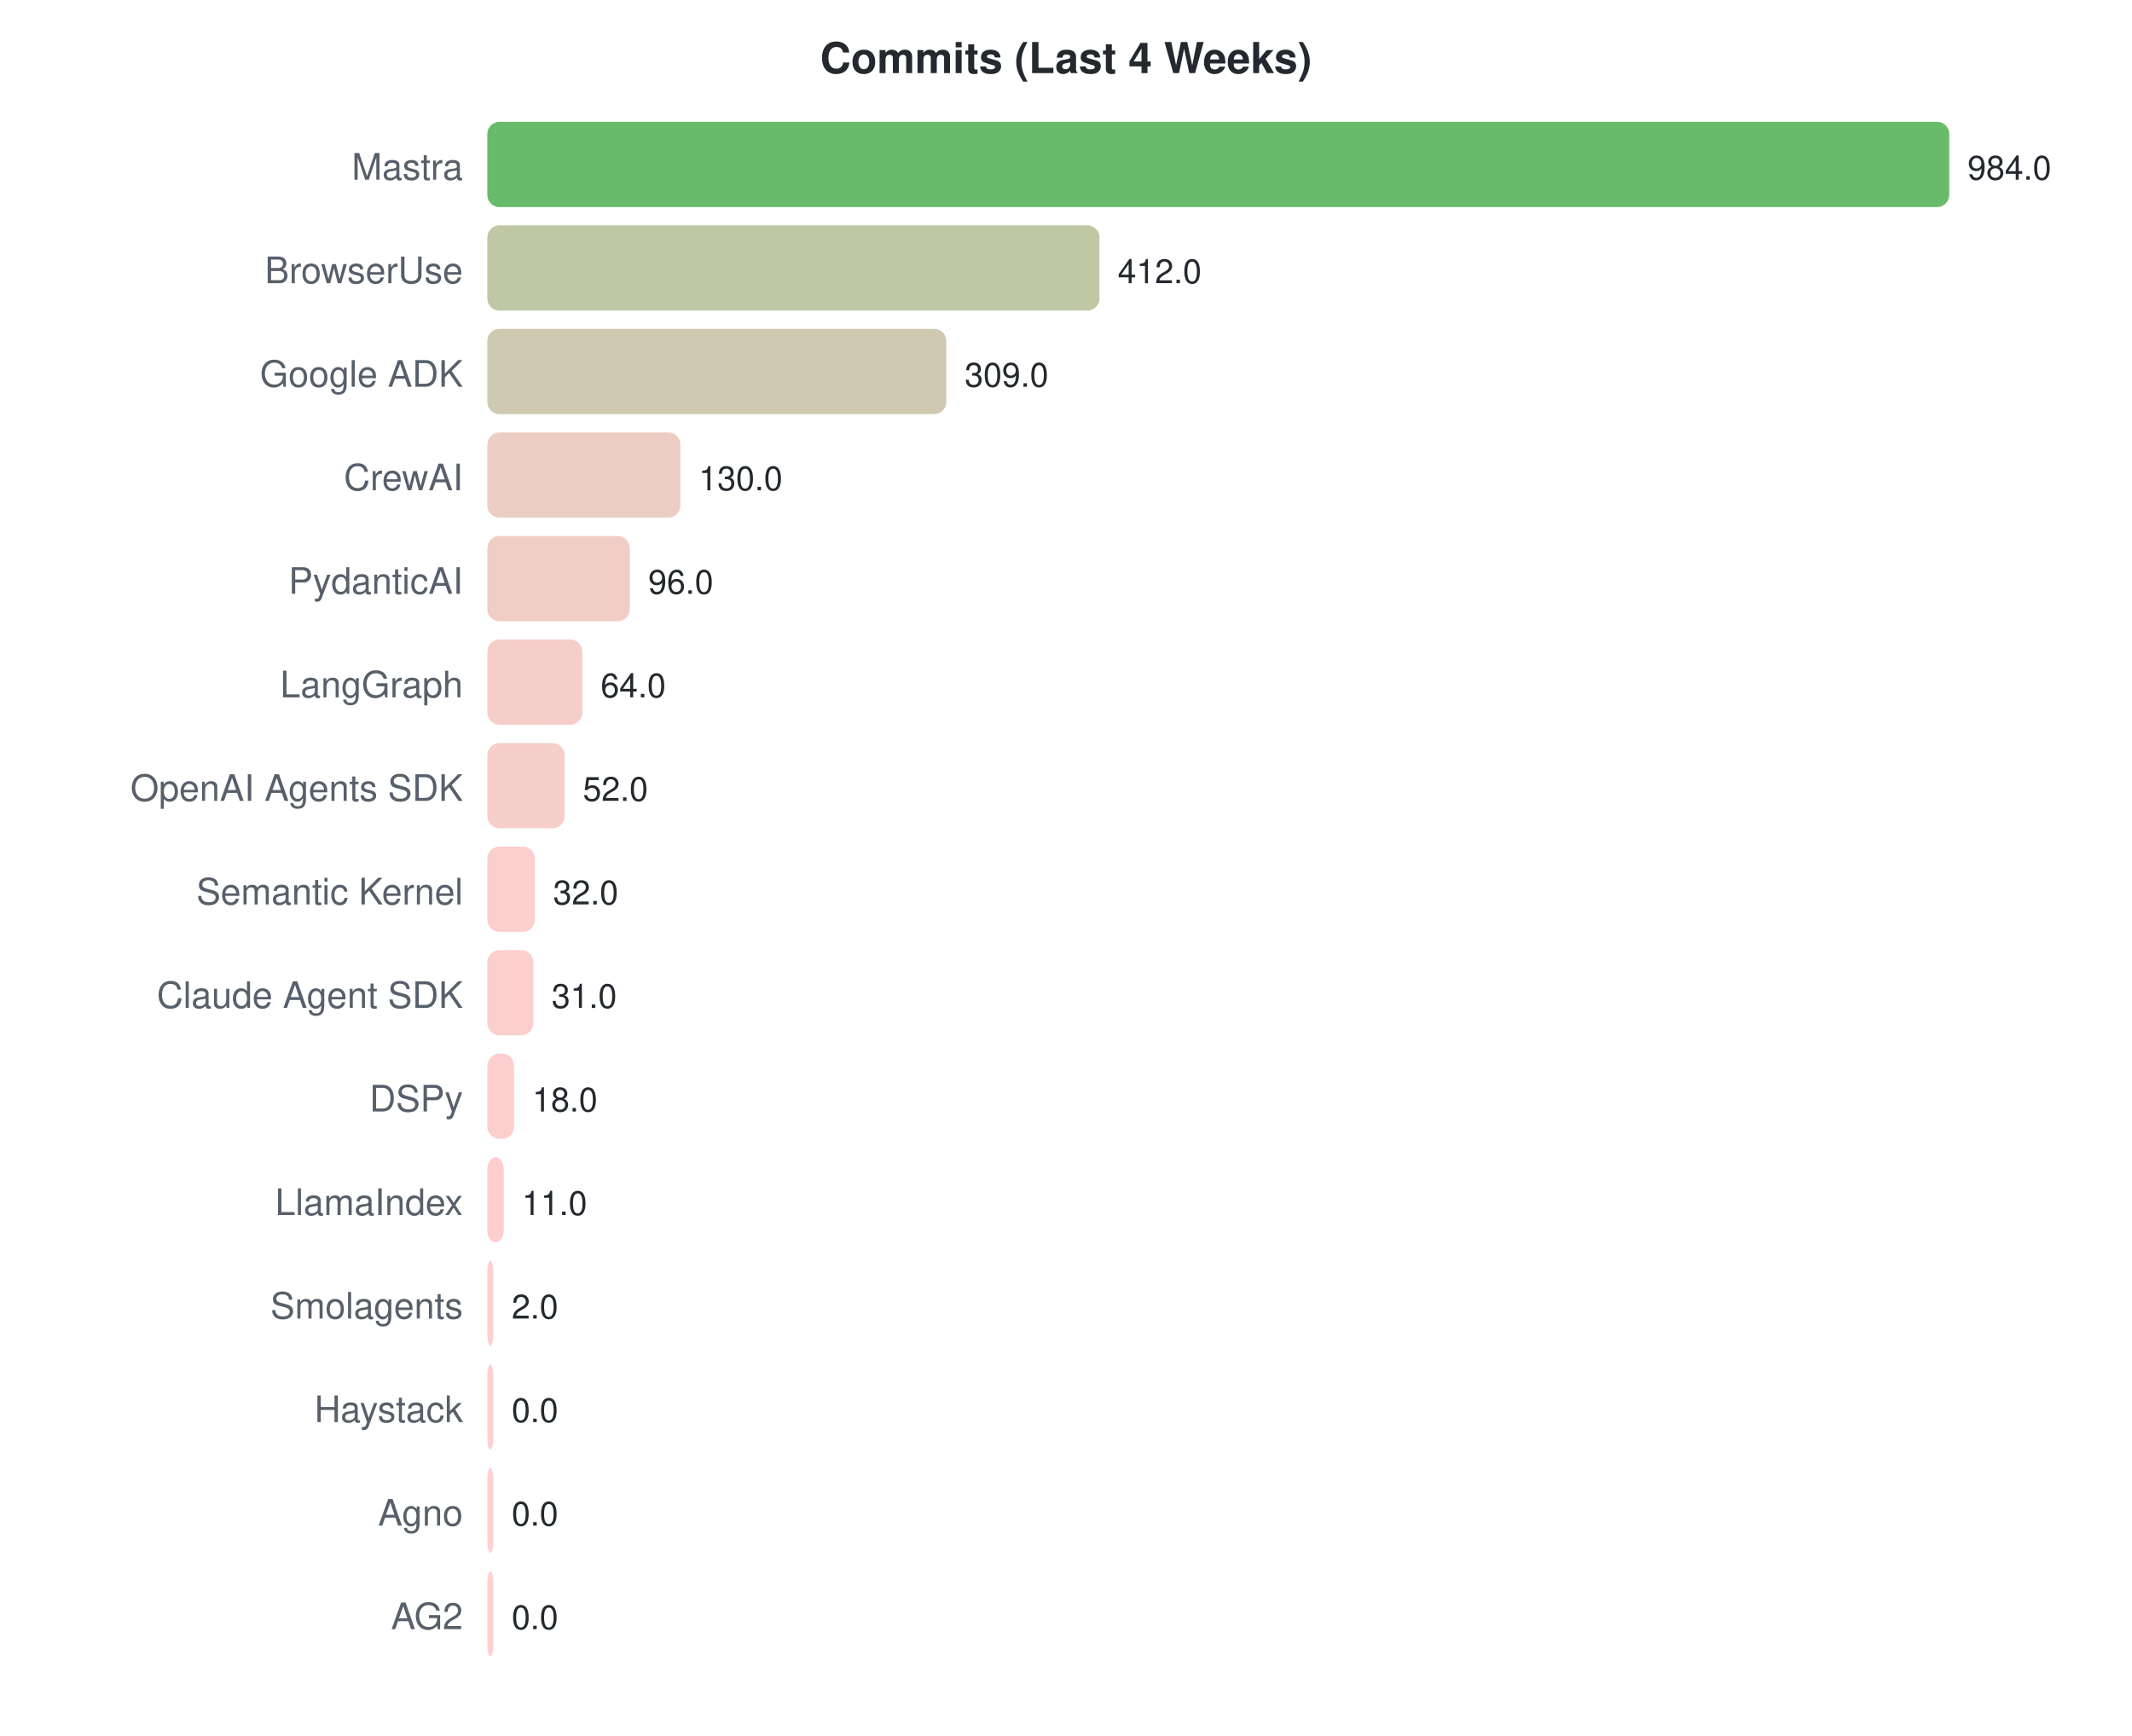
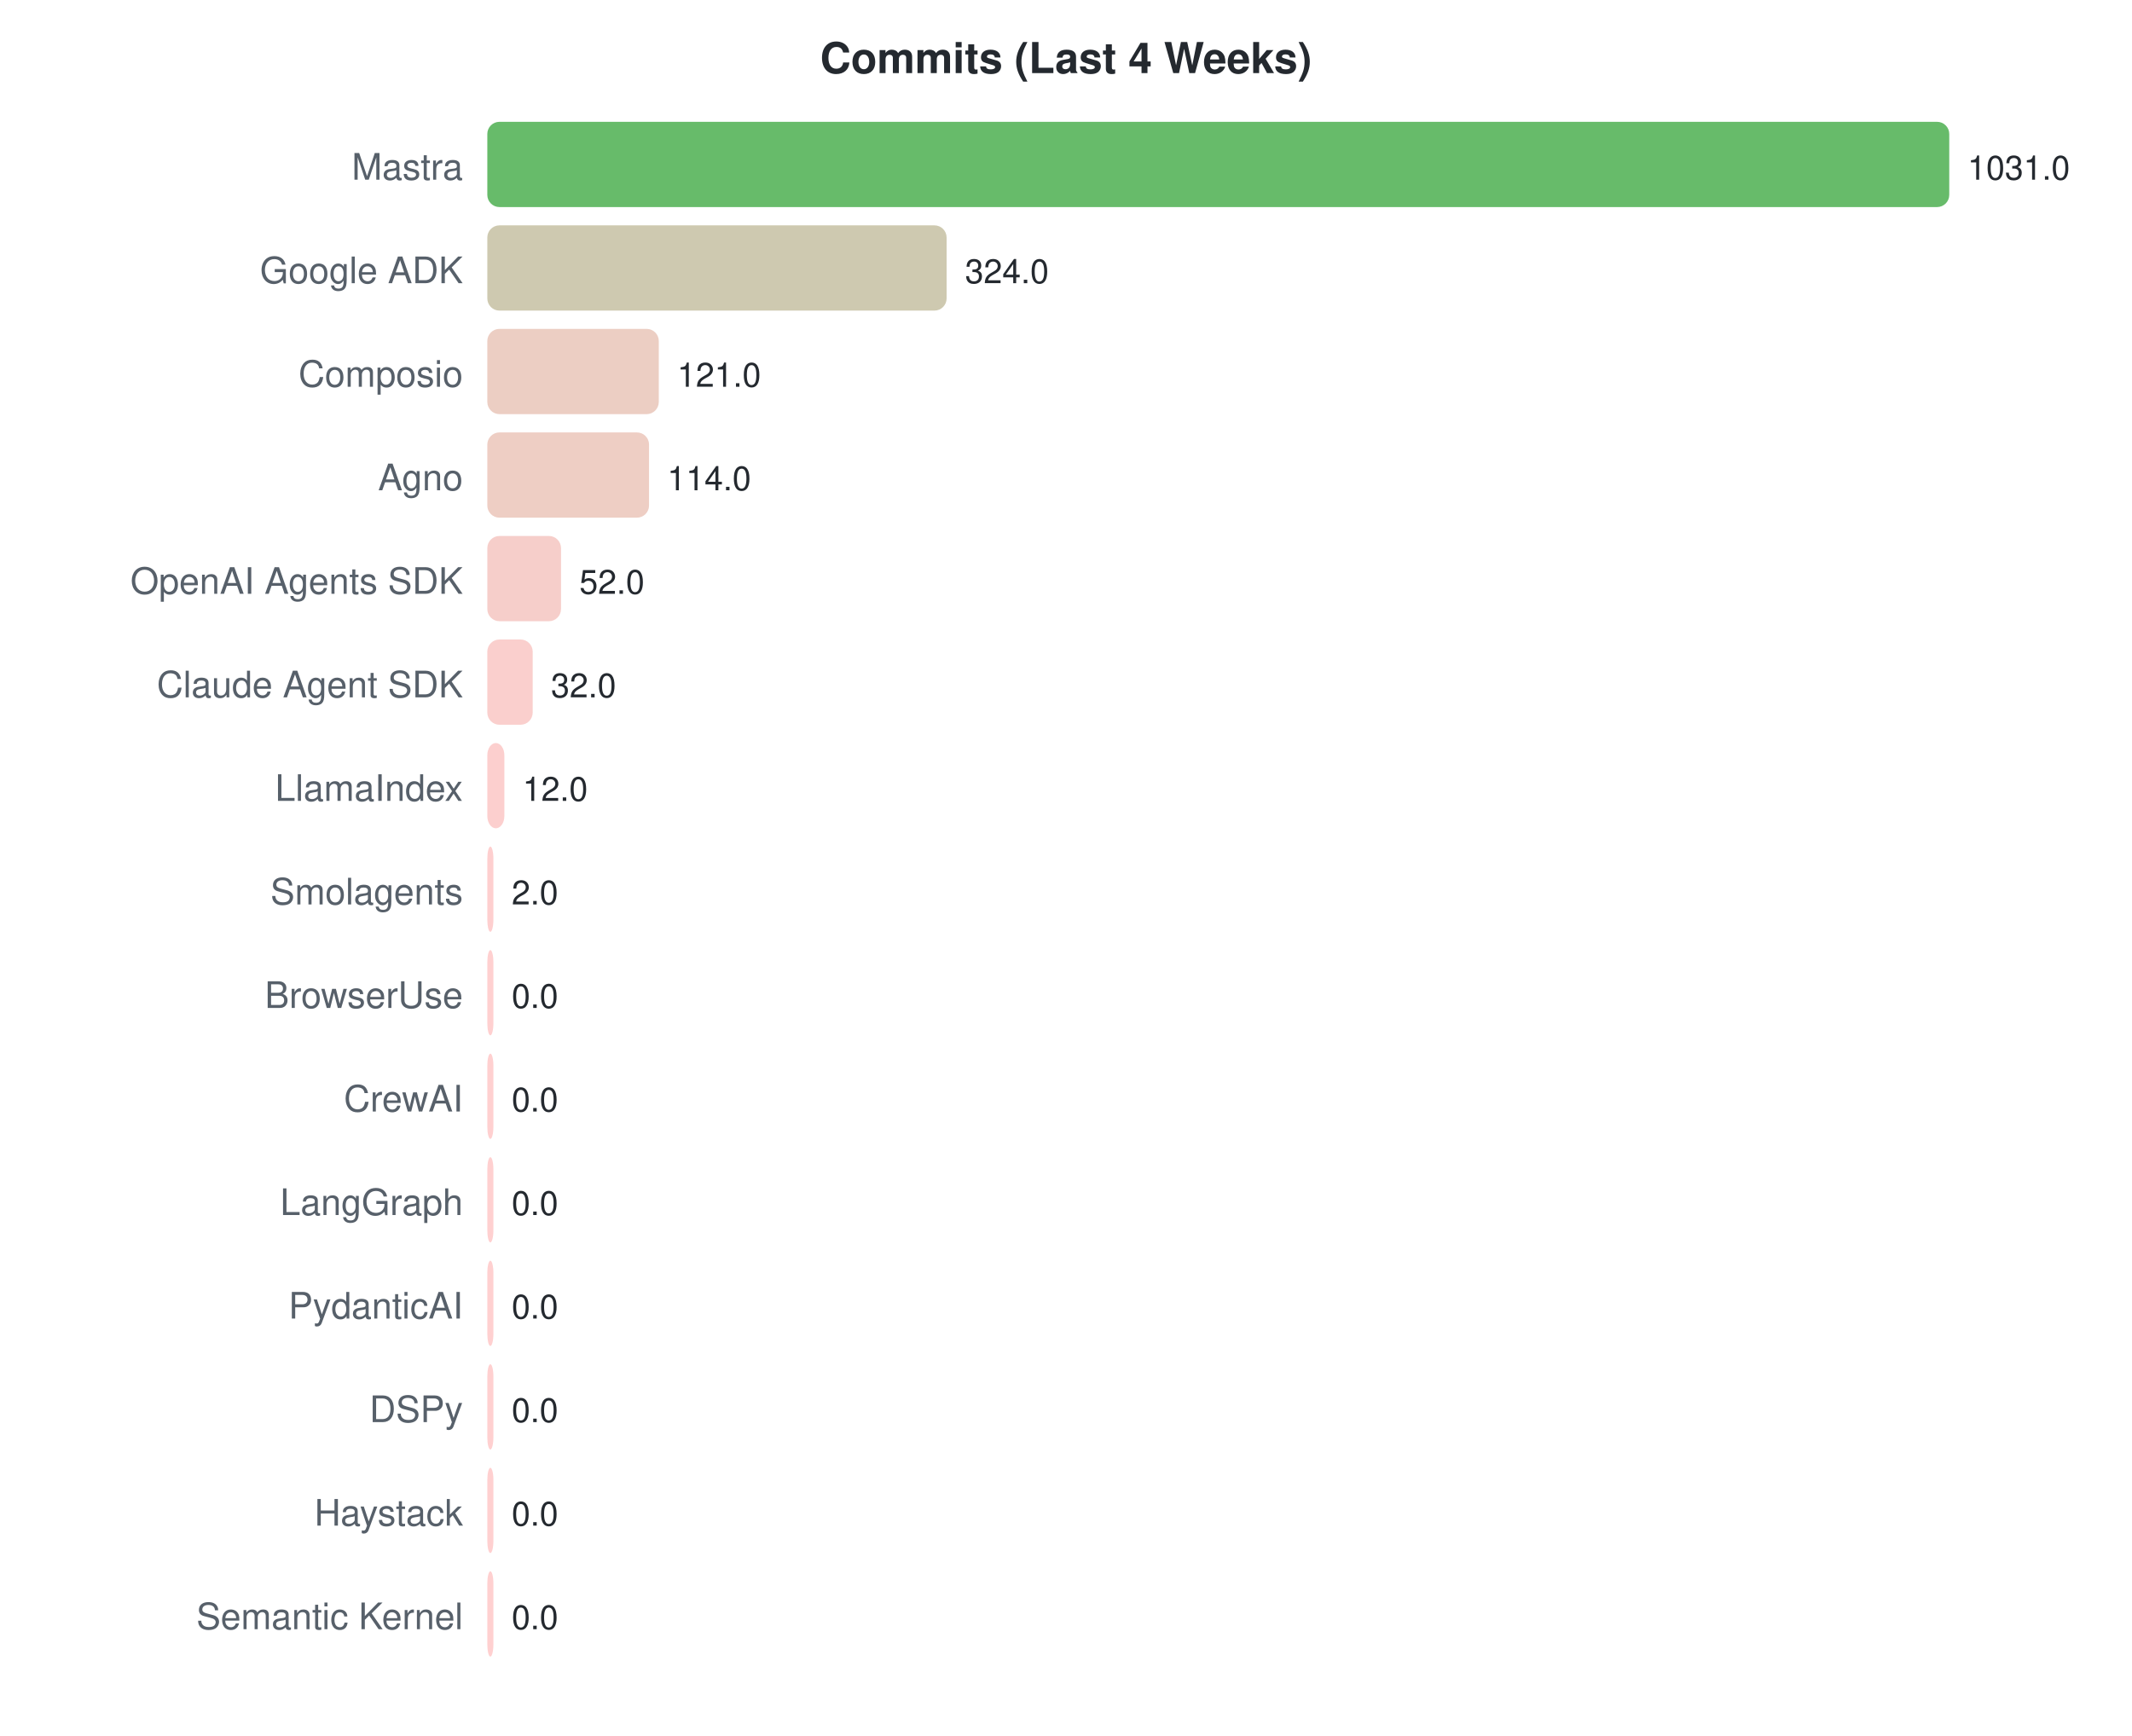
<svg xmlns="http://www.w3.org/2000/svg" width="700" height="570">
  <style>text { font-family: -apple-system, BlinkMacSystemFont, "Segoe UI", Helvetica, Arial, sans-serif; }</style>
  <text x="350" y="24" text-anchor="middle" font-size="14" font-weight="bold" fill="#24292f">Commits (Last 4 Weeks)</text>
  <text x="152" y="59" text-anchor="end" font-size="12" fill="#57606a">Mastra</text>
  <rect x="160" y="40" width="480.0" height="28" rx="4" fill="#4caf50" opacity="0.85" />
-   <text x="646.0" y="59" font-size="11" fill="#24292f">984.0</text>
-   <text x="152" y="93" text-anchor="end" font-size="12" fill="#57606a">BrowserUse</text>
-   <rect x="160" y="74" width="201.0" height="28" rx="4" fill="#b4bd95" opacity="0.85" />
-   <text x="366.976" y="93" font-size="11" fill="#24292f">412.0</text>
-   <text x="152" y="127" text-anchor="end" font-size="12" fill="#57606a">Google ADK</text>
-   <rect x="160" y="108" width="150.7" height="28" rx="4" fill="#c6c0a2" opacity="0.85" />
-   <text x="316.732" y="127" font-size="11" fill="#24292f">309.0</text>
-   <text x="152" y="161" text-anchor="end" font-size="12" fill="#57606a">CrewAI</text>
-   <rect x="160" y="142" width="63.4" height="28" rx="4" fill="#e7c4b8" opacity="0.85" />
-   <text x="229.415" y="161" font-size="11" fill="#24292f">130.0</text>
-   <text x="152" y="195" text-anchor="end" font-size="12" fill="#57606a">PydanticAI</text>
-   <rect x="160" y="176" width="46.8" height="28" rx="4" fill="#edc5bc" opacity="0.85" />
-   <text x="212.829" y="195" font-size="11" fill="#24292f">96.0</text>
-   <text x="152" y="229" text-anchor="end" font-size="12" fill="#57606a">LangGraph</text>
-   <rect x="160" y="210" width="31.2" height="28" rx="4" fill="#f3c6c0" opacity="0.85" />
-   <text x="197.22" y="229" font-size="11" fill="#24292f">64.0</text>
-   <text x="152" y="263" text-anchor="end" font-size="12" fill="#57606a">OpenAI Agents SDK</text>
-   <rect x="160" y="244" width="25.4" height="28" rx="4" fill="#f5c6c1" opacity="0.85" />
-   <text x="191.366" y="263" font-size="11" fill="#24292f">52.0</text>
-   <text x="152" y="297" text-anchor="end" font-size="12" fill="#57606a">Semantic Kernel</text>
-   <rect x="160" y="278" width="15.6" height="28" rx="4" fill="#f9c7c4" opacity="0.85" />
-   <text x="181.61" y="297" font-size="11" fill="#24292f">32.0</text>
-   <text x="152" y="331" text-anchor="end" font-size="12" fill="#57606a">Claude Agent SDK</text>
-   <rect x="160" y="312" width="15.1" height="28" rx="4" fill="#f9c7c4" opacity="0.85" />
-   <text x="181.122" y="331" font-size="11" fill="#24292f">31.0</text>
-   <text x="152" y="365" text-anchor="end" font-size="12" fill="#57606a">DSPy</text>
-   <rect x="160" y="346" width="8.8" height="28" rx="4" fill="#fbc7c5" opacity="0.85" />
-   <text x="174.78" y="365" font-size="11" fill="#24292f">18.0</text>
-   <text x="152" y="399" text-anchor="end" font-size="12" fill="#57606a">LlamaIndex</text>
-   <rect x="160" y="380" width="5.4" height="28" rx="4" fill="#fcc7c6" opacity="0.85" />
-   <text x="171.366" y="399" font-size="11" fill="#24292f">11.0</text>
-   <text x="152" y="433" text-anchor="end" font-size="12" fill="#57606a">Smolagents</text>
-   <rect x="160" y="414" width="2.0" height="28" rx="4" fill="#fec7c7" opacity="0.85" />
-   <text x="168" y="433" font-size="11" fill="#24292f">2.0</text>
-   <text x="152" y="467" text-anchor="end" font-size="12" fill="#57606a">Haystack</text>
+   <text x="646.0" y="59" font-size="11" fill="#24292f">1031.0</text>
+   <text x="152" y="93" text-anchor="end" font-size="12" fill="#57606a">Google ADK</text>
+   <rect x="160" y="74" width="150.8" height="28" rx="4" fill="#c6c0a2" opacity="0.85" />
+   <text x="316.844" y="93" font-size="11" fill="#24292f">324.0</text>
+   <text x="152" y="127" text-anchor="end" font-size="12" fill="#57606a">Composio</text>
+   <rect x="160" y="108" width="56.3" height="28" rx="4" fill="#e9c5b9" opacity="0.85" />
+   <text x="222.334" y="127" font-size="11" fill="#24292f">121.0</text>
+   <text x="152" y="161" text-anchor="end" font-size="12" fill="#57606a">Agno</text>
+   <rect x="160" y="142" width="53.1" height="28" rx="4" fill="#ebc5ba" opacity="0.85" />
+   <text x="219.075" y="161" font-size="11" fill="#24292f">114.0</text>
+   <text x="152" y="195" text-anchor="end" font-size="12" fill="#57606a">OpenAI Agents SDK</text>
+   <rect x="160" y="176" width="24.2" height="28" rx="4" fill="#f5c6c1" opacity="0.85" />
+   <text x="190.21" y="195" font-size="11" fill="#24292f">52.0</text>
+   <text x="152" y="229" text-anchor="end" font-size="12" fill="#57606a">Claude Agent SDK</text>
+   <rect x="160" y="210" width="14.9" height="28" rx="4" fill="#f9c7c4" opacity="0.85" />
+   <text x="180.898" y="229" font-size="11" fill="#24292f">32.0</text>
+   <text x="152" y="263" text-anchor="end" font-size="12" fill="#57606a">LlamaIndex</text>
+   <rect x="160" y="244" width="5.6" height="28" rx="4" fill="#fcc7c6" opacity="0.85" />
+   <text x="171.587" y="263" font-size="11" fill="#24292f">12.0</text>
+   <text x="152" y="297" text-anchor="end" font-size="12" fill="#57606a">Smolagents</text>
+   <rect x="160" y="278" width="2.0" height="28" rx="4" fill="#fec7c7" opacity="0.85" />
+   <text x="168" y="297" font-size="11" fill="#24292f">2.0</text>
+   <text x="152" y="331" text-anchor="end" font-size="12" fill="#57606a">BrowserUse</text>
+   <rect x="160" y="312" width="2.0" height="28" rx="4" fill="#ffc8c8" opacity="0.85" />
+   <text x="168" y="331" font-size="11" fill="#24292f">0.0</text>
+   <text x="152" y="365" text-anchor="end" font-size="12" fill="#57606a">CrewAI</text>
+   <rect x="160" y="346" width="2.0" height="28" rx="4" fill="#ffc8c8" opacity="0.85" />
+   <text x="168" y="365" font-size="11" fill="#24292f">0.0</text>
+   <text x="152" y="399" text-anchor="end" font-size="12" fill="#57606a">LangGraph</text>
+   <rect x="160" y="380" width="2.0" height="28" rx="4" fill="#ffc8c8" opacity="0.85" />
+   <text x="168" y="399" font-size="11" fill="#24292f">0.0</text>
+   <text x="152" y="433" text-anchor="end" font-size="12" fill="#57606a">PydanticAI</text>
+   <rect x="160" y="414" width="2.0" height="28" rx="4" fill="#ffc8c8" opacity="0.85" />
+   <text x="168" y="433" font-size="11" fill="#24292f">0.0</text>
+   <text x="152" y="467" text-anchor="end" font-size="12" fill="#57606a">DSPy</text>
  <rect x="160" y="448" width="2.0" height="28" rx="4" fill="#ffc8c8" opacity="0.85" />
  <text x="168" y="467" font-size="11" fill="#24292f">0.0</text>
-   <text x="152" y="501" text-anchor="end" font-size="12" fill="#57606a">Agno</text>
+   <text x="152" y="501" text-anchor="end" font-size="12" fill="#57606a">Haystack</text>
  <rect x="160" y="482" width="2.0" height="28" rx="4" fill="#ffc8c8" opacity="0.85" />
  <text x="168" y="501" font-size="11" fill="#24292f">0.0</text>
-   <text x="152" y="535" text-anchor="end" font-size="12" fill="#57606a">AG2</text>
+   <text x="152" y="535" text-anchor="end" font-size="12" fill="#57606a">Semantic Kernel</text>
  <rect x="160" y="516" width="2.0" height="28" rx="4" fill="#ffc8c8" opacity="0.85" />
  <text x="168" y="535" font-size="11" fill="#24292f">0.0</text>
</svg>
